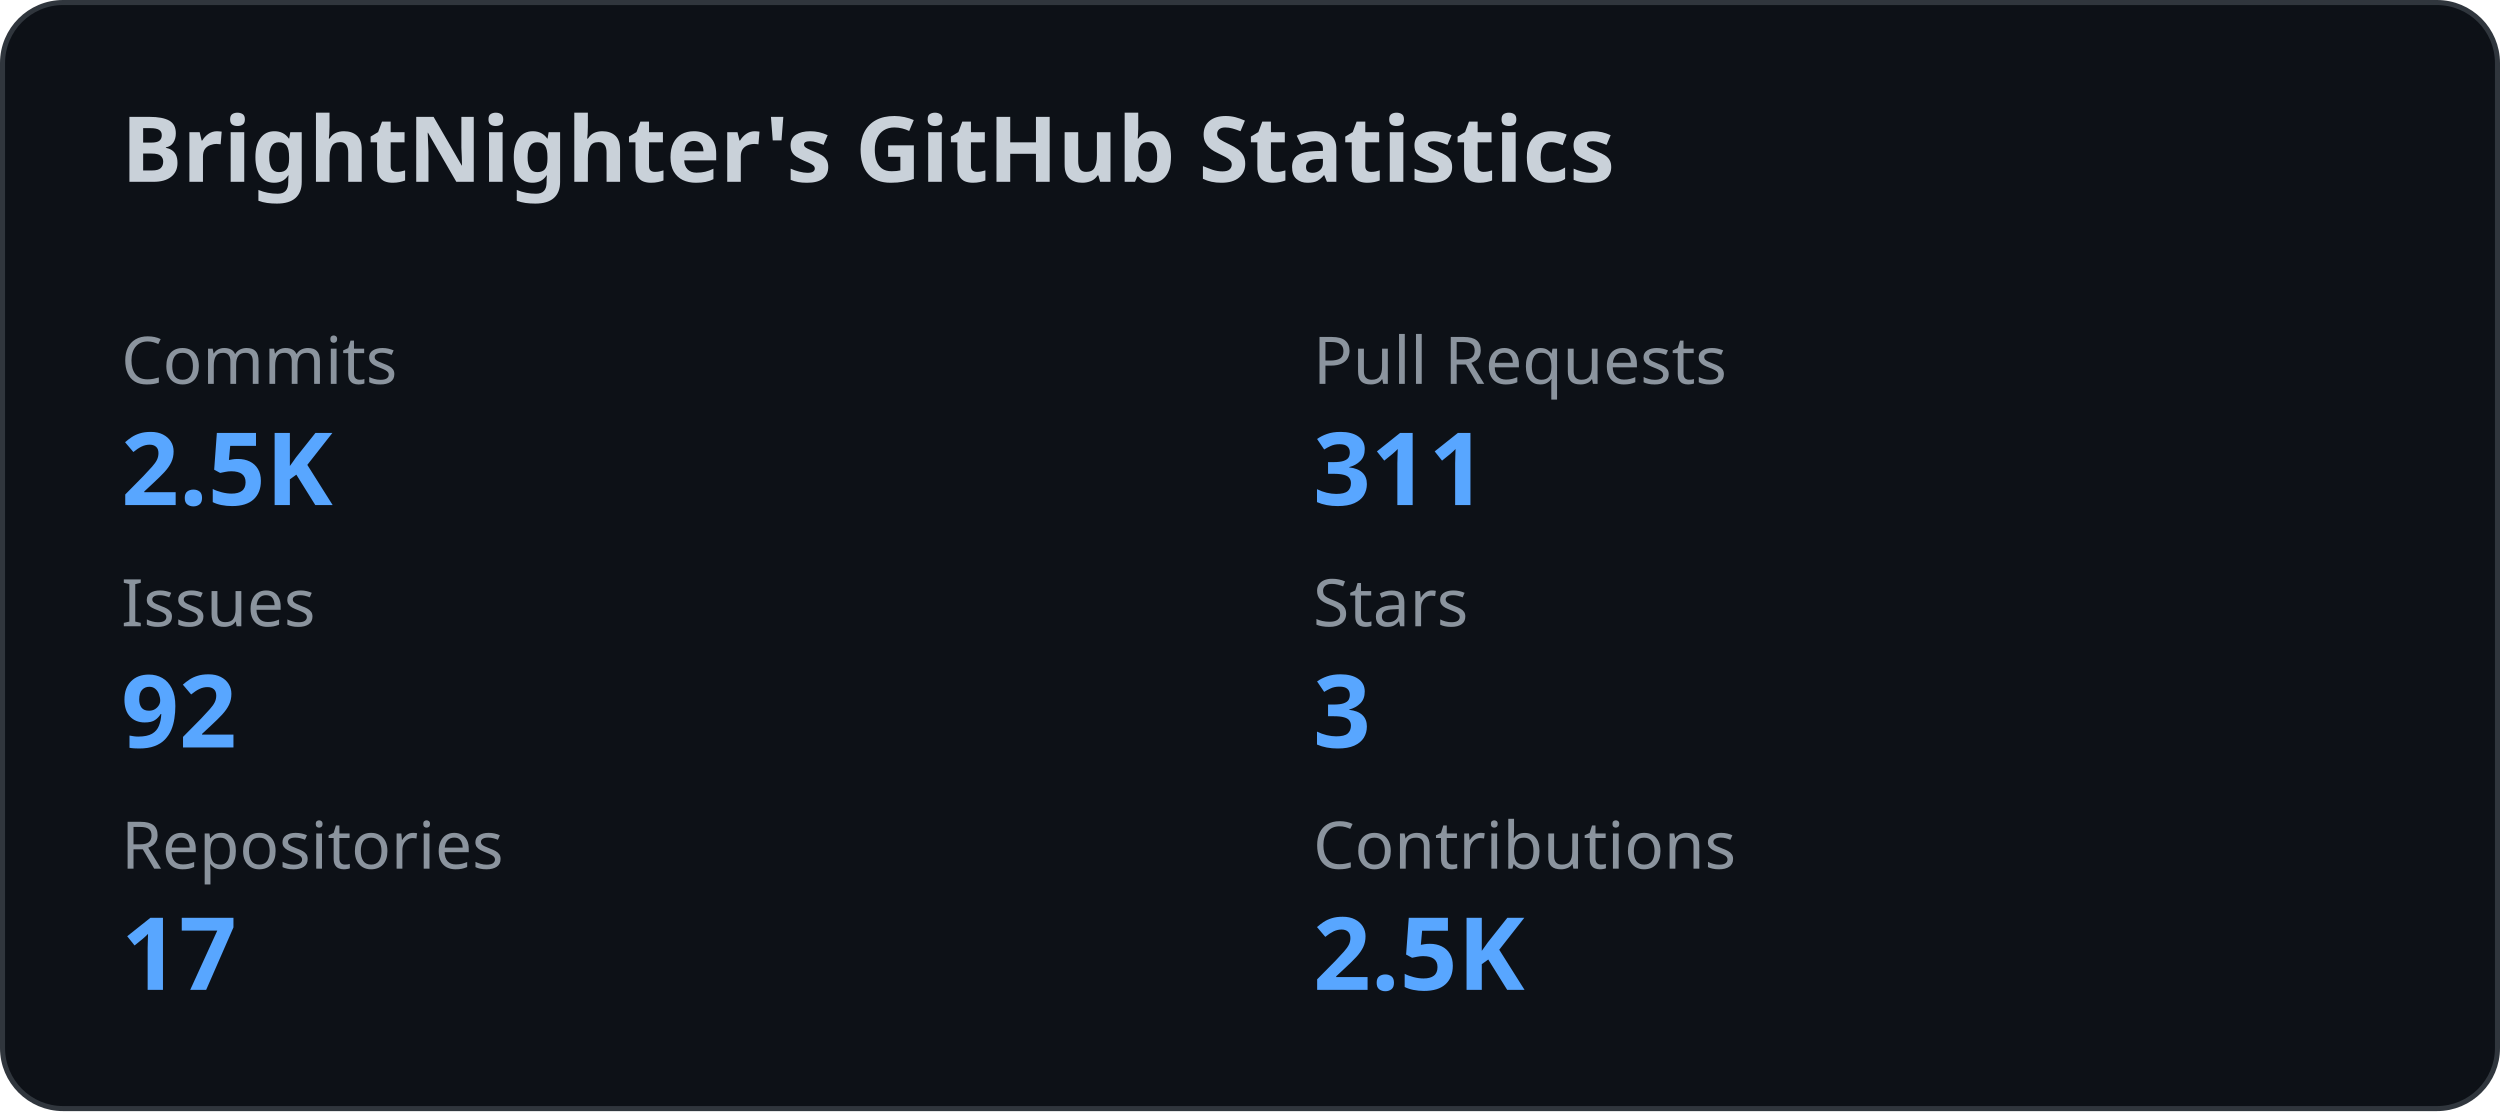
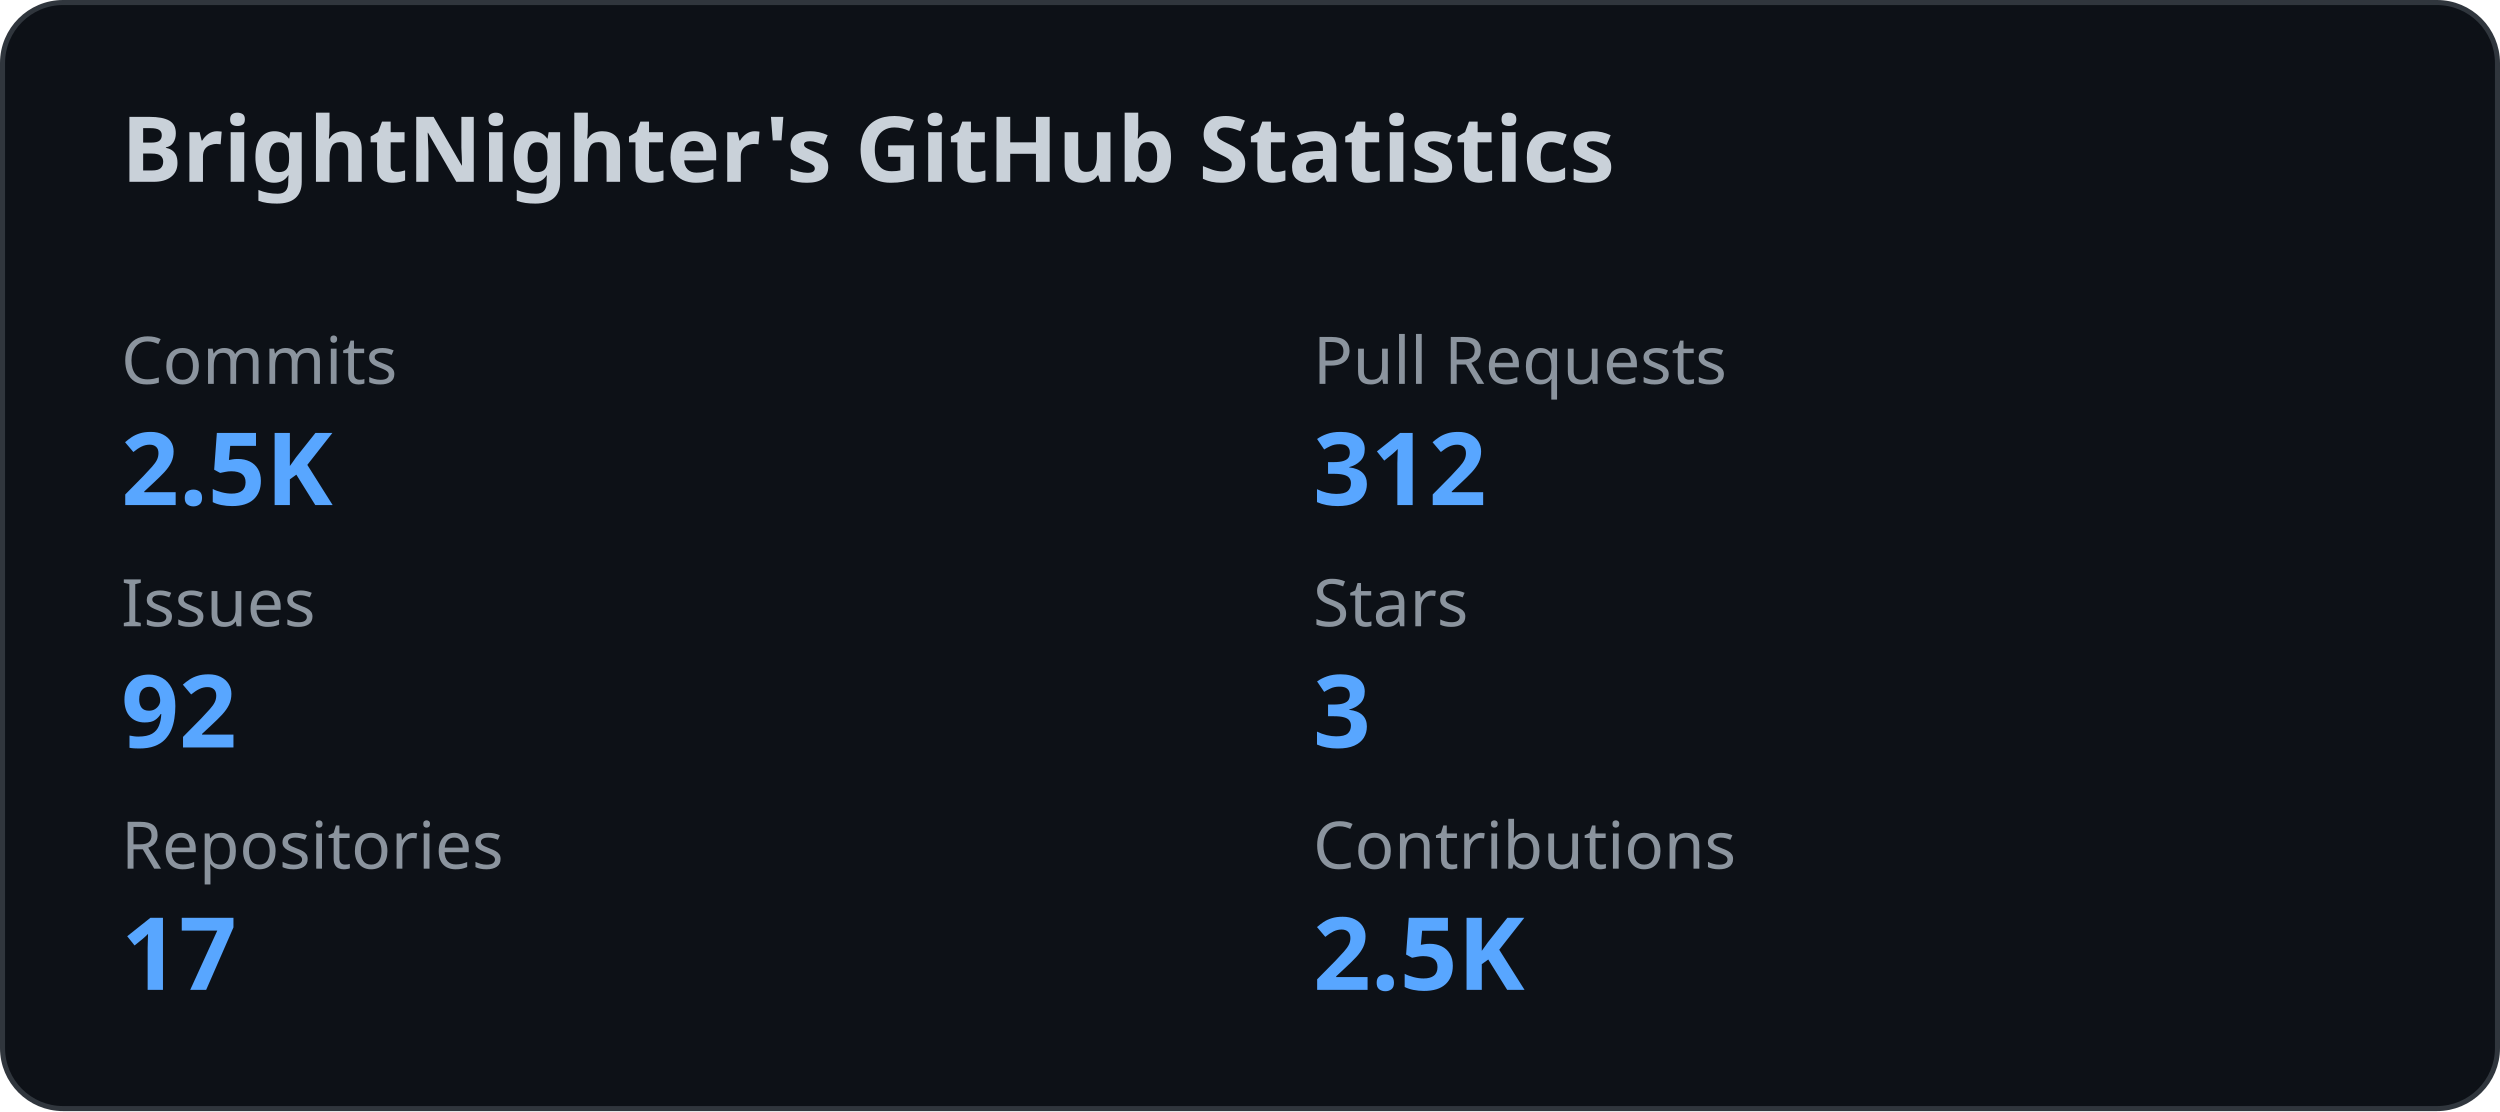
<svg xmlns="http://www.w3.org/2000/svg" width="495" height="220" viewBox="0 0 495 220" fill="none">
  <style>
    .title {
      font: 600 18px 'Segoe UI', Ubuntu, Sans-Serif;
      fill: #c9d1d9;
    }

    .label {
      font: 500 13px 'Segoe UI', Ubuntu, Sans-Serif;
      fill: #8b949e;
    }

    .value {
      font: 700 20px 'Segoe UI', Ubuntu, Sans-Serif;
      fill: #58a6ff;
    }
  </style>
  <rect x="0.5" y="0.5" rx="12" width="494" height="219" fill="#0d1117" stroke="#30363d" />
  <text x="24" y="36" class="title">
    BrightNighter's GitHub Statistics
  </text>
  <text x="24" y="76" class="label">
              Commits
            </text>
  <text x="24" y="100" class="value">
              2.5K
            </text>
  <text x="260" y="76" class="label">
              Pull Requests
            </text>
  <text x="260" y="100" class="value">
-               311
+               312
            </text>
  <text x="24" y="124" class="label">
              Issues
            </text>
  <text x="24" y="148" class="value">
              92
            </text>
  <text x="260" y="124" class="label">
              Stars
            </text>
  <text x="260" y="148" class="value">
              3
            </text>
  <text x="24" y="172" class="label">
              Repositories
            </text>
  <text x="24" y="196" class="value">
              17
            </text>
  <text x="260" y="172" class="label">
              Contributions
            </text>
  <text x="260" y="196" class="value">
              2.5K
            </text>
</svg>
